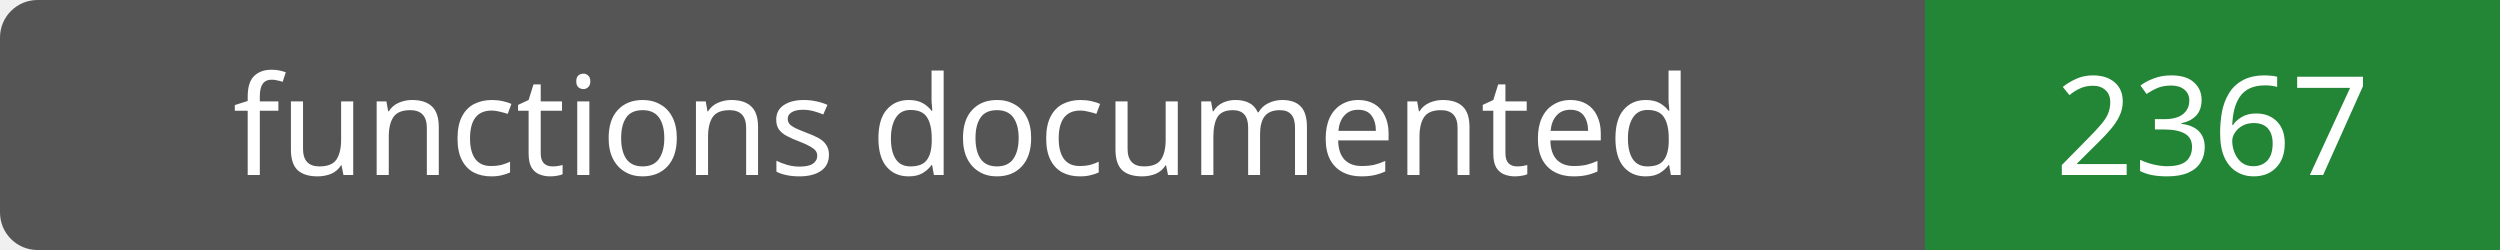
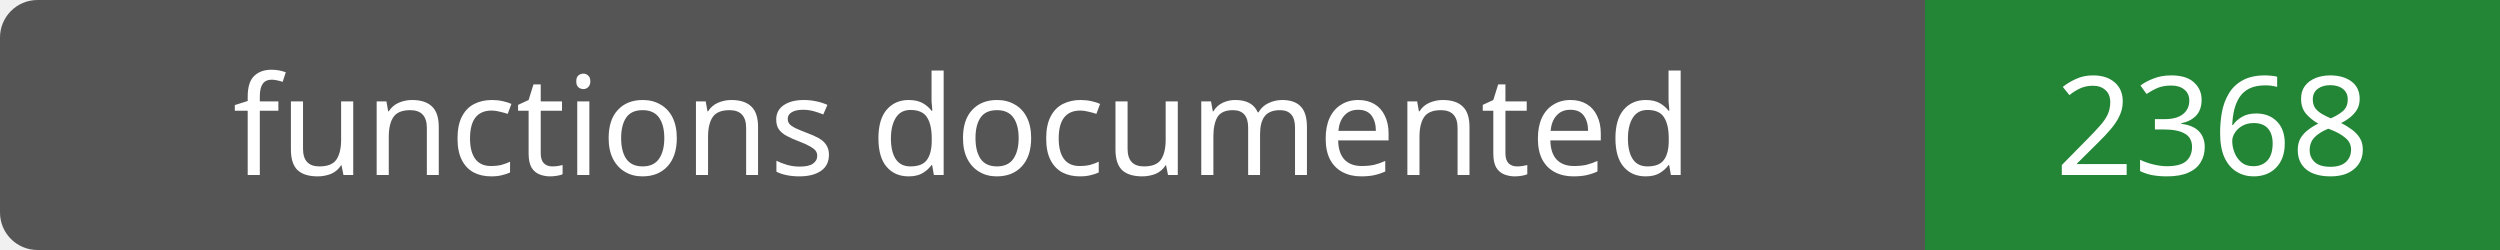
- <svg xmlns="http://www.w3.org/2000/svg" width="200" height="20" role="img" aria-label="functions documented: 2367">
+ <svg xmlns="http://www.w3.org/2000/svg" width="200" height="20" role="img" aria-label="functions documented: 2368">
  <rect width="200" height="20" rx="3" fill="#555" />
  <path fill="#238636" d="M154 0h46v20H154z" />
  <g fill="#fff" text-anchor="middle" font-family="Verdana,sans-serif" font-size="11">
    <text x="77.0" y="14">functions documented</text>
-     <text x="177.0" y="14">2367</text>
+     <text x="177.0" y="14">2368</text>
  </g>
</svg>
